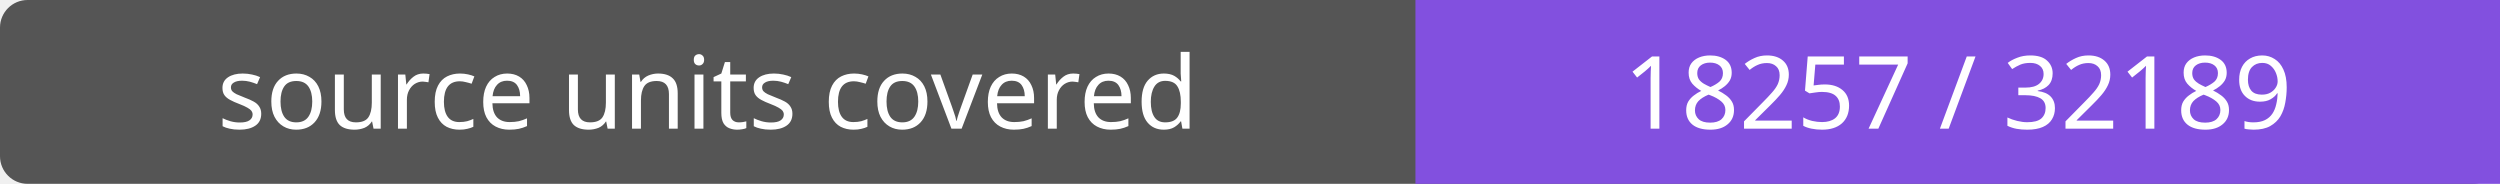
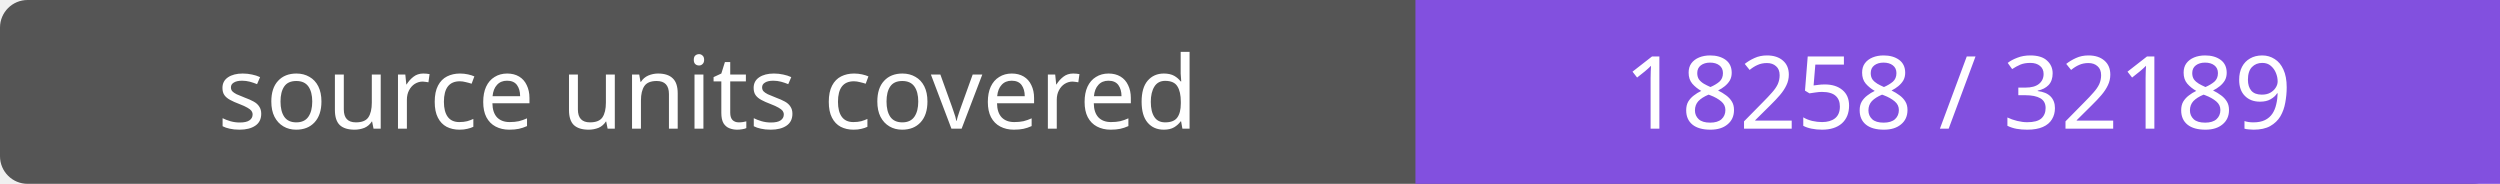
- <svg xmlns="http://www.w3.org/2000/svg" width="272" height="20" role="img" aria-label="source units covered: 18257 / 32189">
+ <svg xmlns="http://www.w3.org/2000/svg" width="272" height="20" role="img" aria-label="source units covered: 18258 / 32189">
  <rect width="272" height="20" rx="3" fill="#555" />
  <path fill="#8250df" d="M154 0h118v20H154z" />
  <g fill="#fff" text-anchor="middle" font-family="Verdana,sans-serif" font-size="11">
    <text x="77.0" y="14">source units covered</text>
-     <text x="213.0" y="14">18257 / 32189</text>
+     <text x="213.0" y="14">18258 / 32189</text>
  </g>
</svg>
